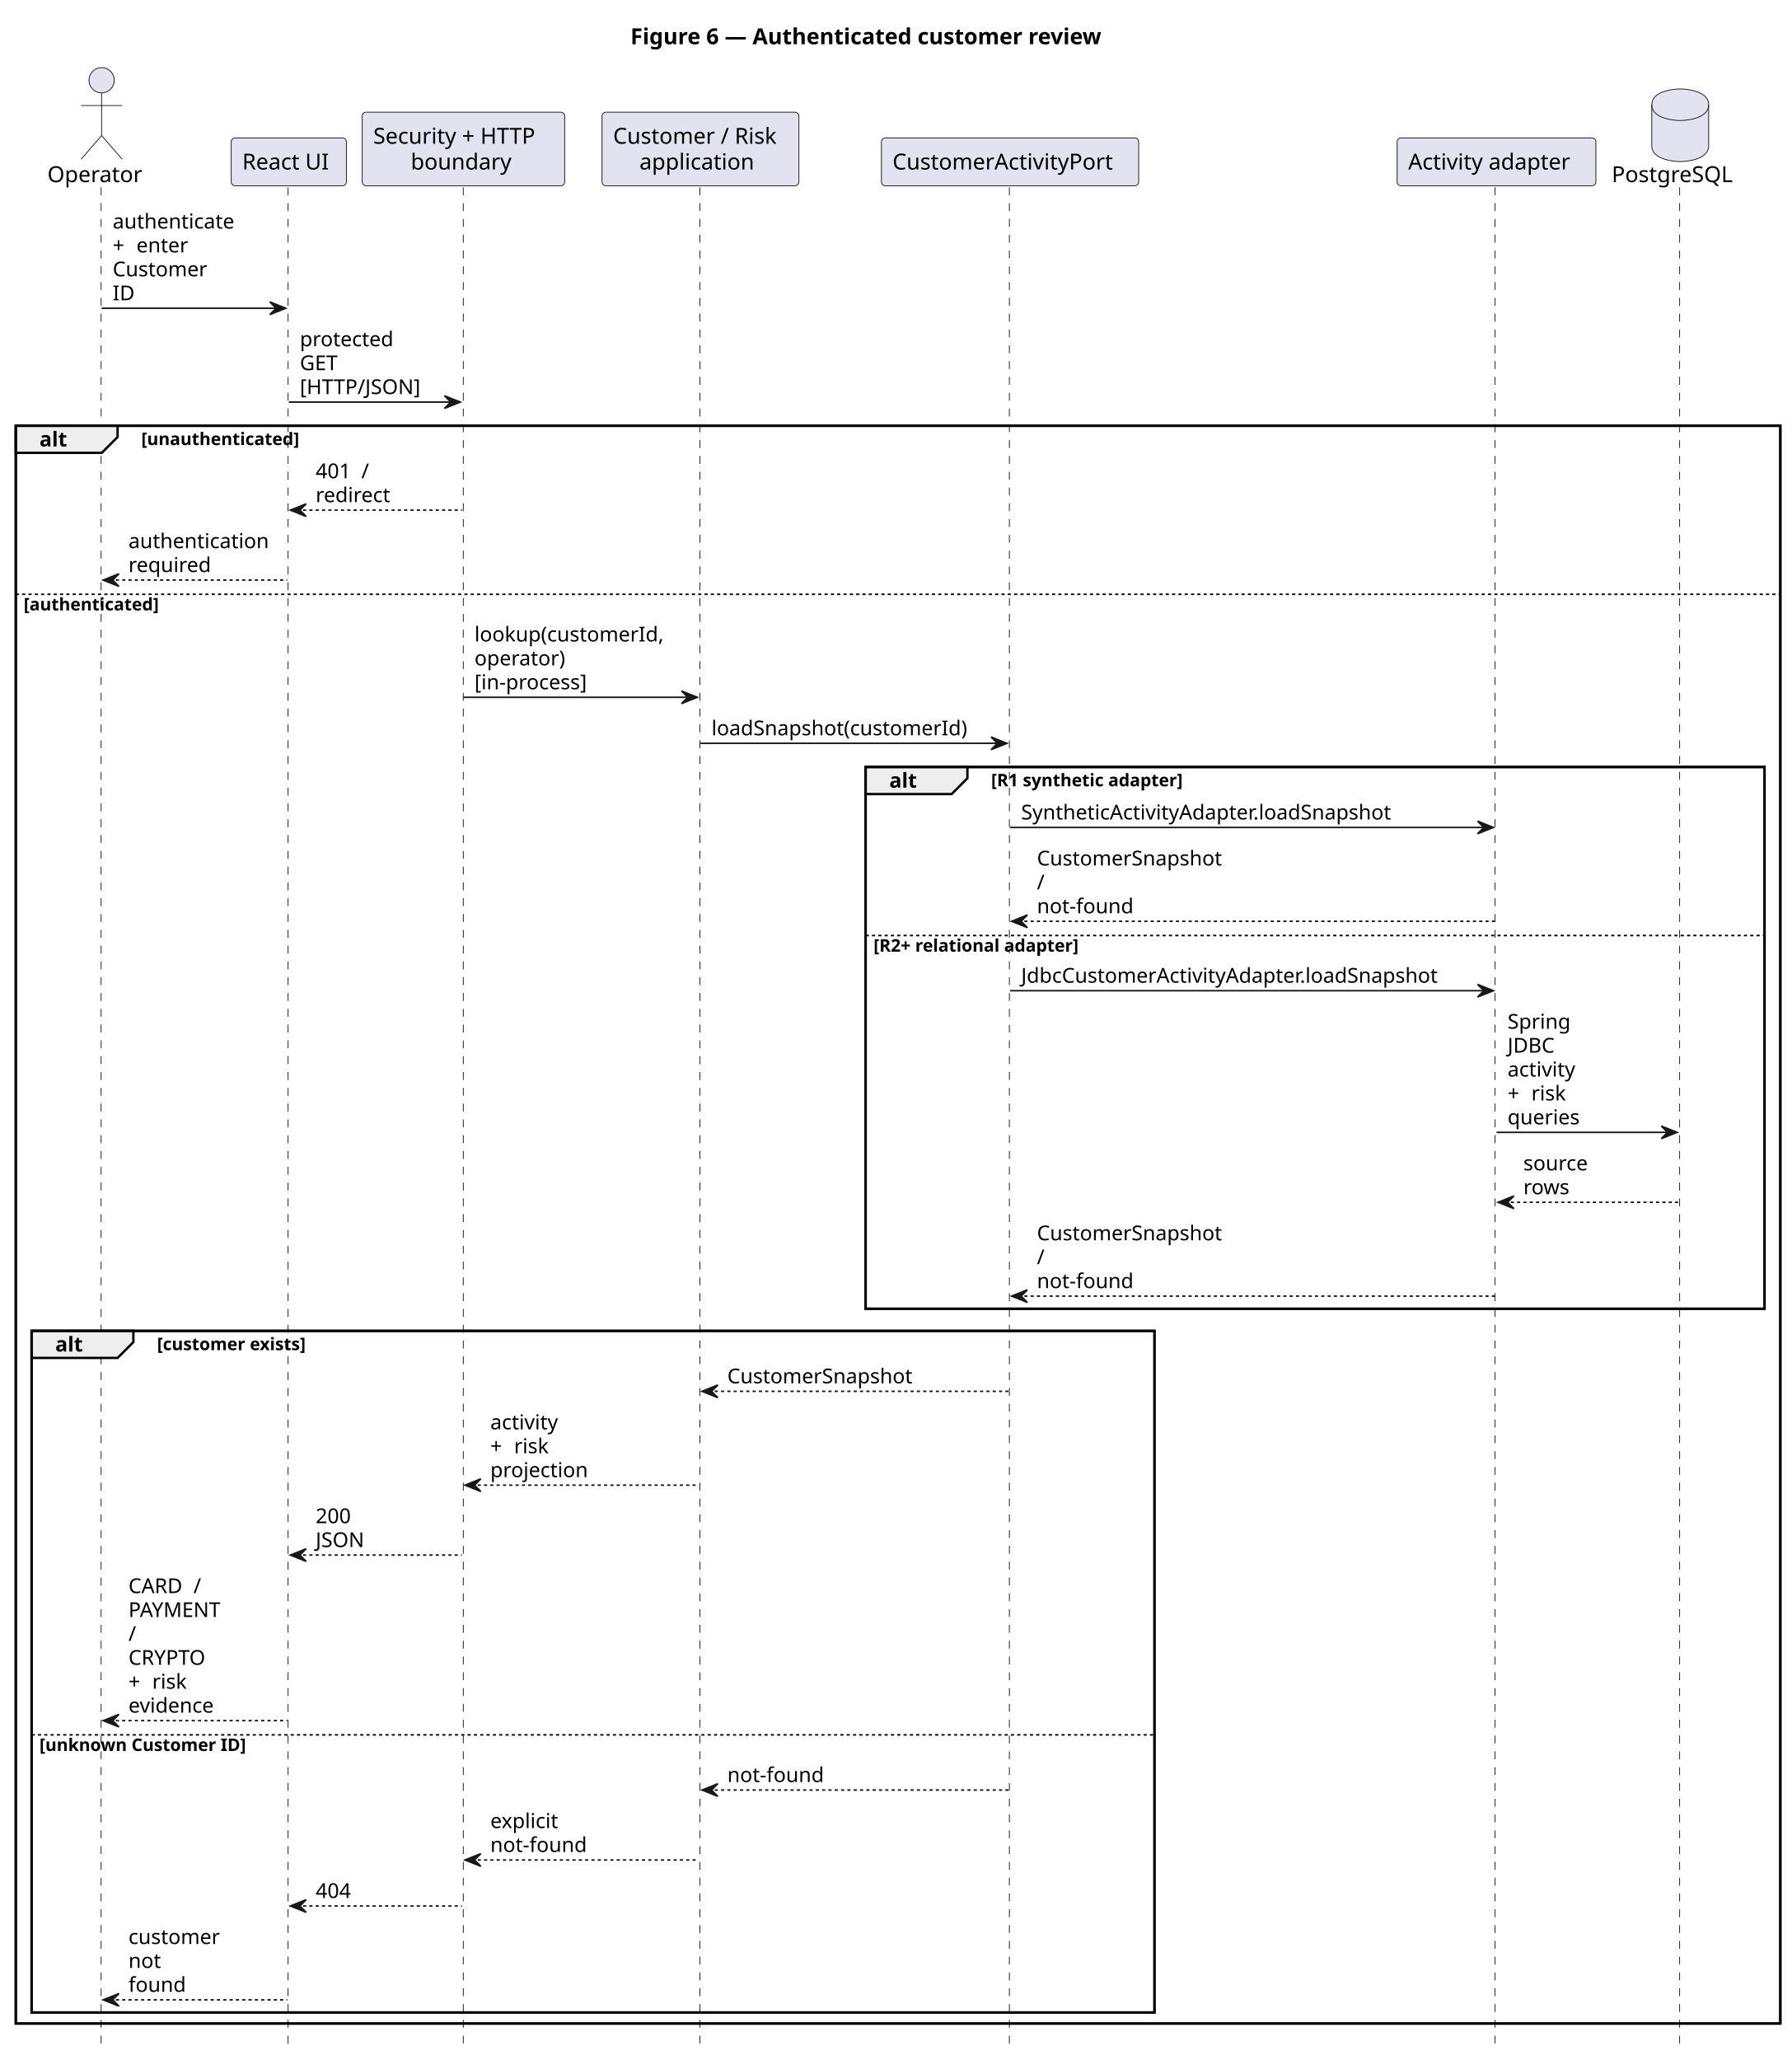
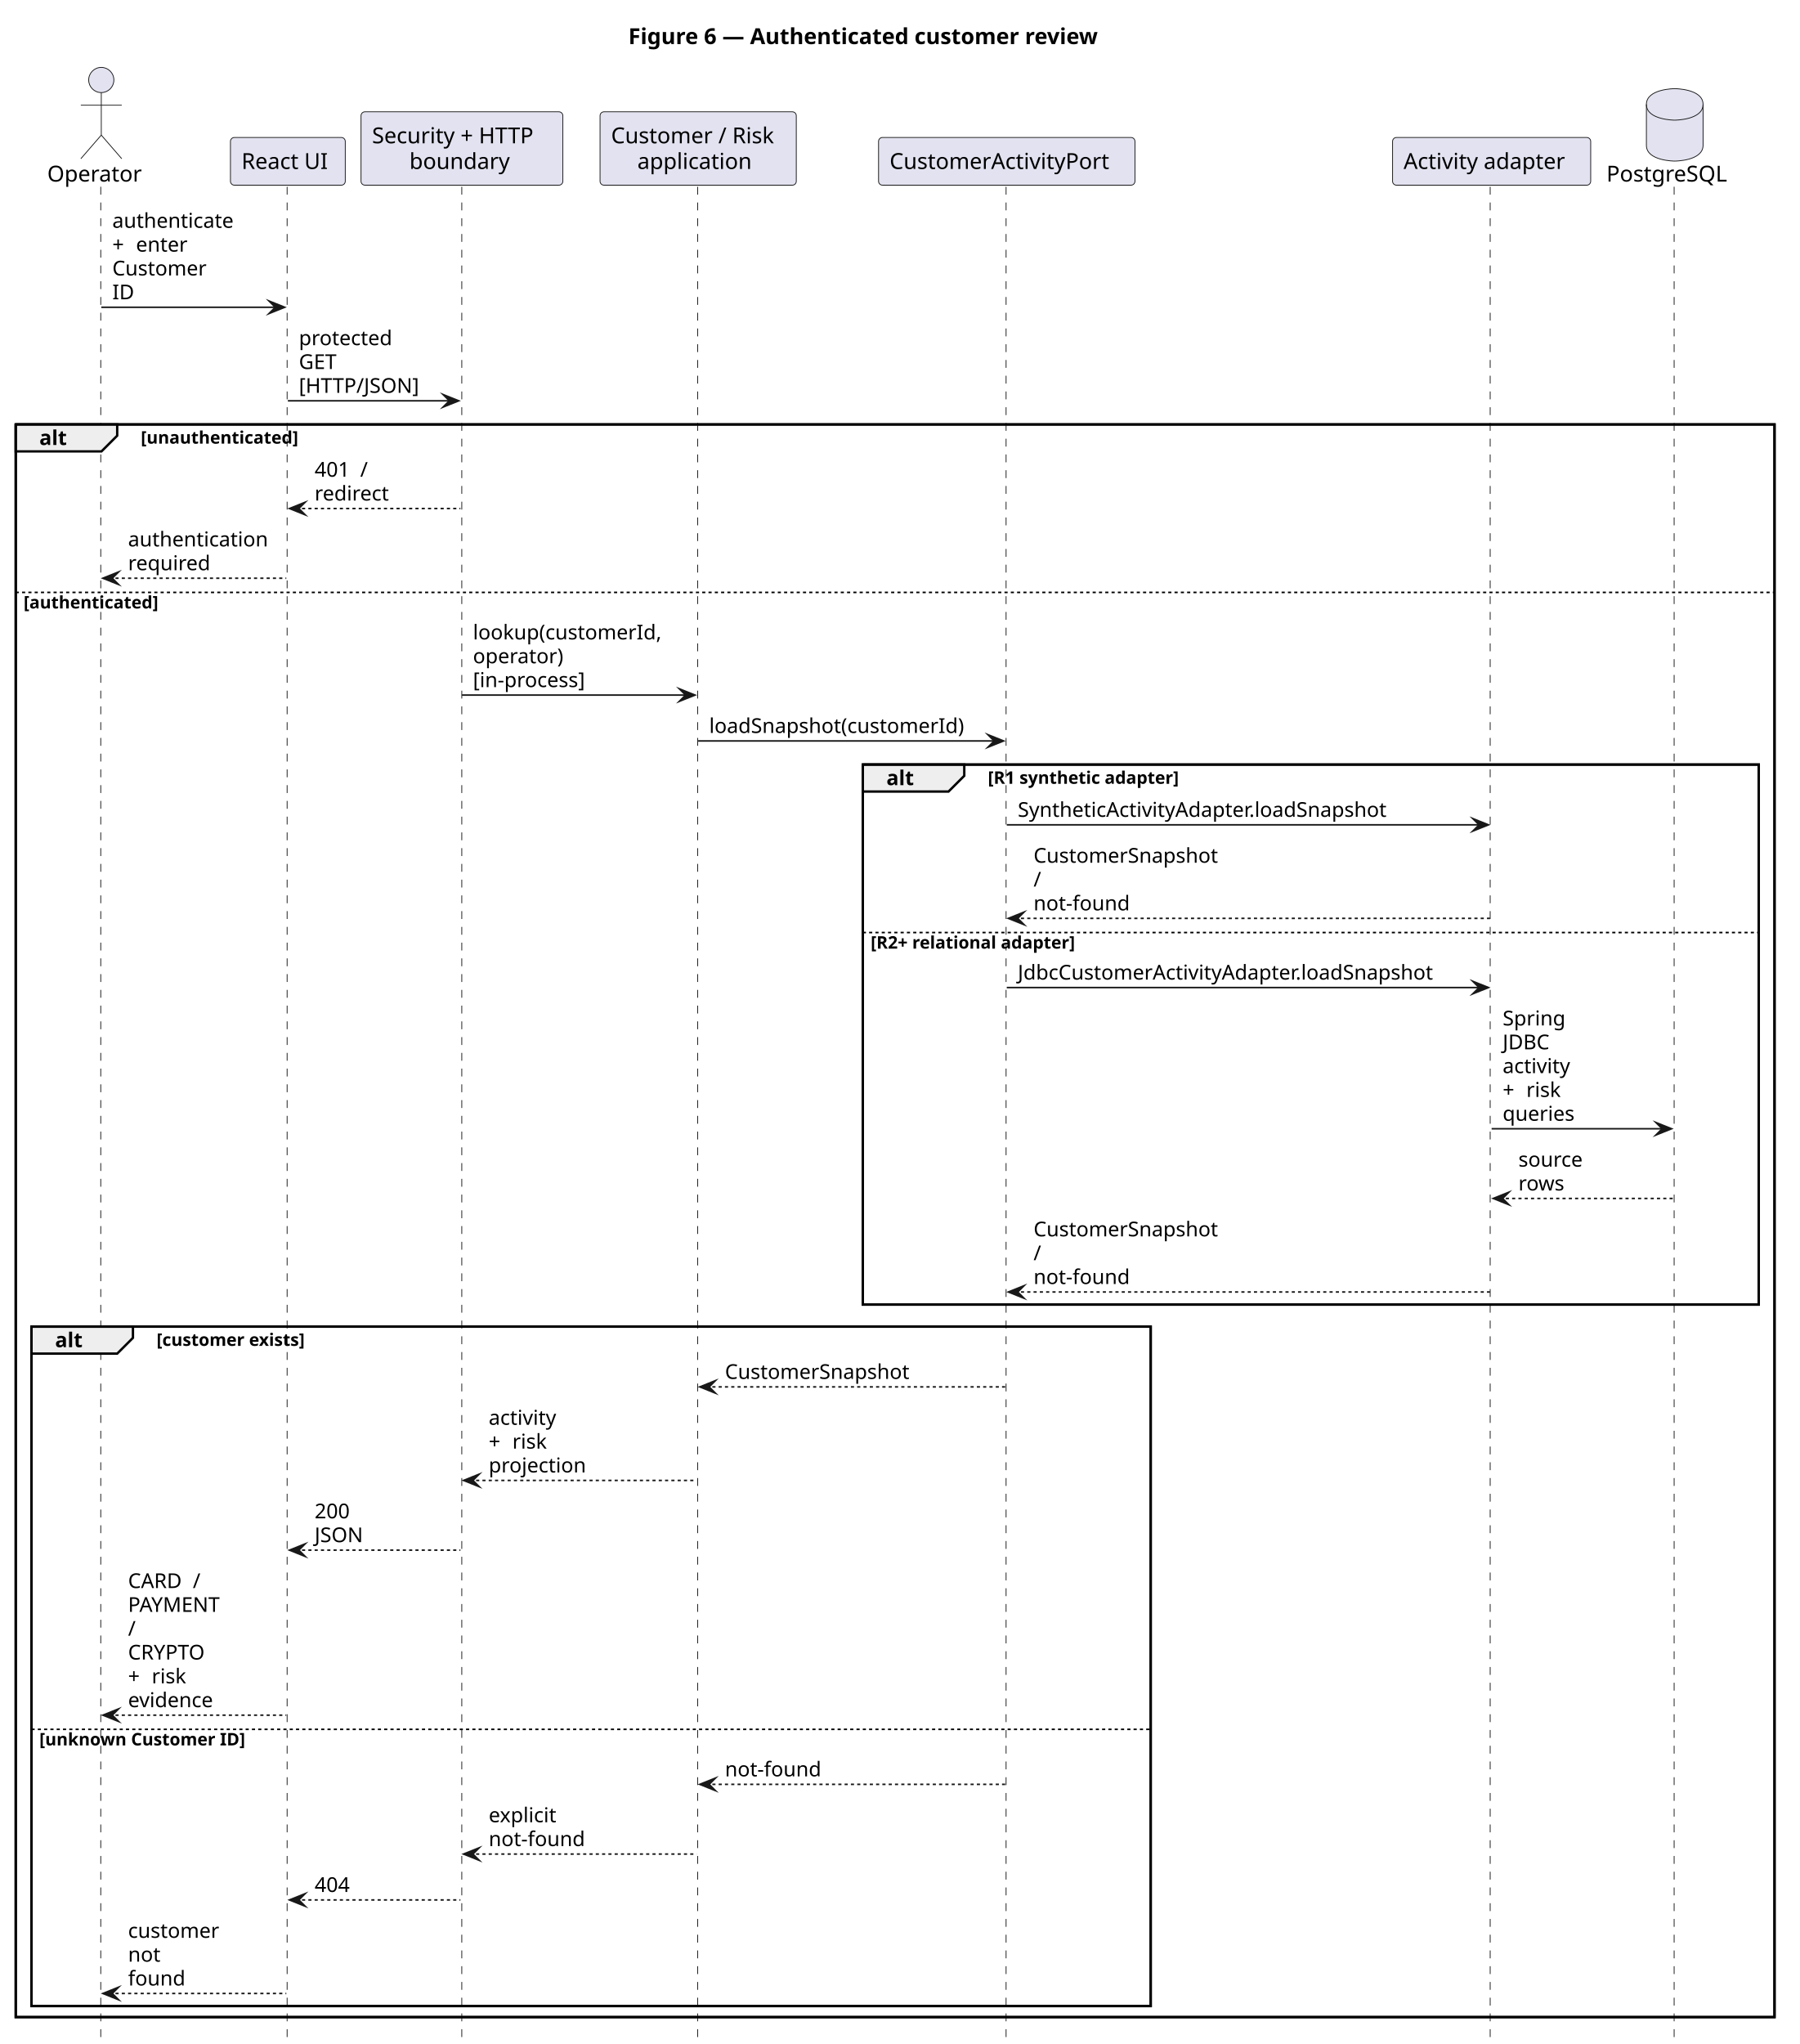
- <svg xmlns="http://www.w3.org/2000/svg" contentStyleType="text/css" data-diagram-type="SEQUENCE" height="1304px" preserveAspectRatio="none" style="width:1134px;height:1304px;background:#FFFFFF;" version="1.1" viewBox="0 0 1134 1304" width="1134px" zoomAndPan="magnify">
+ <svg xmlns="http://www.w3.org/2000/svg" contentStyleType="text/css" data-diagram-type="SEQUENCE" height="1298px" preserveAspectRatio="none" style="width:1143px;height:1298px;background:#FFFFFF;" version="1.1" viewBox="0 0 1143 1298" width="1143px" zoomAndPan="magnify">
  <defs />
  <g>
-     <text fill="#000000" font-family="sans-serif" font-size="14" font-weight="bold" lengthAdjust="spacing" textLength="337.88" x="399.106" y="27.995">Figure 6 — Authenticated customer review</text>
+     <g class="title" data-source-line="1">
+       <text fill="#000000" font-family="sans-serif" font-size="14" font-weight="700" lengthAdjust="spacing" textLength="337.88" x="399.106" y="27.995">Figure 6 — Authenticated customer review</text>
+     </g>
    <rect fill="none" height="1011.391" style="stroke:#000000;stroke-width:1.5;" width="1117.091" x="10" y="269.523" />
    <rect fill="none" height="342.93" style="stroke:#000000;stroke-width:1.5;" width="569.073" x="548.018" y="485.523" />
    <rect fill="none" height="431.461" style="stroke:#000000;stroke-width:1.5;" width="710.877" x="20" y="842.453" />
-     <g>
-       <rect fill="#000000" fill-opacity="0" height="1179.32" width="8" x="60.333" y="118.594" />
-       <line style="stroke:#181818;stroke-width:0.5;stroke-dasharray:5,5;" x1="64" x2="64" y1="118.594" y2="1297.914" />
-     </g>
-     <g>
-       <rect fill="#000000" fill-opacity="0" height="1179.32" width="8" x="178.836" y="118.594" />
-       <line style="stroke:#181818;stroke-width:0.5;stroke-dasharray:5,5;" x1="182.37" x2="182.37" y1="118.594" y2="1297.914" />
-     </g>
-     <g>
-       <rect fill="#000000" fill-opacity="0" height="1179.32" width="8" x="289.4" y="118.594" />
-       <line style="stroke:#181818;stroke-width:0.5;stroke-dasharray:5,5;" x1="293.303" x2="293.303" y1="118.594" y2="1297.914" />
-     </g>
-     <g>
-       <rect fill="#000000" fill-opacity="0" height="1179.32" width="8" x="439.445" y="118.594" />
-       <line style="stroke:#181818;stroke-width:0.5;stroke-dasharray:5,5;" x1="443.125" x2="443.125" y1="118.594" y2="1297.914" />
-     </g>
-     <g>
-       <rect fill="#000000" fill-opacity="0" height="1179.32" width="8" x="635.448" y="118.594" />
-       <line style="stroke:#181818;stroke-width:0.5;stroke-dasharray:5,5;" x1="639.018" x2="639.018" y1="118.594" y2="1297.914" />
-     </g>
-     <g>
-       <rect fill="#000000" fill-opacity="0" height="1179.32" width="8" x="943.417" y="118.594" />
-       <line style="stroke:#181818;stroke-width:0.5;stroke-dasharray:5,5;" x1="946.495" x2="946.495" y1="118.594" y2="1297.914" />
-     </g>
-     <g>
-       <rect fill="#000000" fill-opacity="0" height="1179.32" width="8" x="1059.714" y="118.594" />
-       <line style="stroke:#181818;stroke-width:0.5;stroke-dasharray:5,5;" x1="1063.338" x2="1063.338" y1="118.594" y2="1297.914" />
-     </g>
-     <g class="participant participant-head" data-participant="Operator">
+     <g class="participant-lifeline" data-entity-uid="part1" data-qualified-name="Operator" data-source-line="5" id="part1-lifeline">
+       <g>
+         <rect fill="#000000" fill-opacity="0" height="1179.32" width="8" x="60.333" y="118.594" />
+         <line style="stroke:#181818;stroke-width:0.5;stroke-dasharray:5,5;" x1="64" x2="64" y1="118.594" y2="1297.914" />
+       </g>
+     </g>
+     <g class="participant-lifeline" data-entity-uid="part2" data-qualified-name="UI" data-source-line="6" id="part2-lifeline">
+       <g>
+         <rect fill="#000000" fill-opacity="0" height="1179.32" width="8" x="178.836" y="118.594" />
+         <line style="stroke:#181818;stroke-width:0.5;stroke-dasharray:5,5;" x1="182.37" x2="182.37" y1="118.594" y2="1297.914" />
+       </g>
+     </g>
+     <g class="participant-lifeline" data-entity-uid="part3" data-qualified-name="Boundary" data-source-line="7" id="part3-lifeline">
+       <g>
+         <rect fill="#000000" fill-opacity="0" height="1179.32" width="8" x="289.4" y="118.594" />
+         <line style="stroke:#181818;stroke-width:0.5;stroke-dasharray:5,5;" x1="293.303" x2="293.303" y1="118.594" y2="1297.914" />
+       </g>
+     </g>
+     <g class="participant-lifeline" data-entity-uid="part4" data-qualified-name="App" data-source-line="8" id="part4-lifeline">
+       <g>
+         <rect fill="#000000" fill-opacity="0" height="1179.32" width="8" x="439.445" y="118.594" />
+         <line style="stroke:#181818;stroke-width:0.5;stroke-dasharray:5,5;" x1="443.125" x2="443.125" y1="118.594" y2="1297.914" />
+       </g>
+     </g>
+     <g class="participant-lifeline" data-entity-uid="part5" data-qualified-name="Port" data-source-line="9" id="part5-lifeline">
+       <g>
+         <rect fill="#000000" fill-opacity="0" height="1179.32" width="8" x="635.448" y="118.594" />
+         <line style="stroke:#181818;stroke-width:0.5;stroke-dasharray:5,5;" x1="639.018" x2="639.018" y1="118.594" y2="1297.914" />
+       </g>
+     </g>
+     <g class="participant-lifeline" data-entity-uid="part6" data-qualified-name="Adapter" data-source-line="10" id="part6-lifeline">
+       <g>
+         <rect fill="#000000" fill-opacity="0" height="1179.32" width="8" x="943.417" y="118.594" />
+         <line style="stroke:#181818;stroke-width:0.5;stroke-dasharray:5,5;" x1="946.495" x2="946.495" y1="118.594" y2="1297.914" />
+       </g>
+     </g>
+     <g class="participant-lifeline" data-entity-uid="part7" data-qualified-name="DB" data-source-line="11" id="part7-lifeline">
+       <g>
+         <rect fill="#000000" fill-opacity="0" height="1179.32" width="8" x="1059.714" y="118.594" />
+         <line style="stroke:#181818;stroke-width:0.5;stroke-dasharray:5,5;" x1="1063.338" x2="1063.338" y1="118.594" y2="1297.914" />
+       </g>
+     </g>
+     <g class="participant participant-head" data-entity-uid="part1" data-qualified-name="Operator" data-source-line="5" id="part1-head">
      <text fill="#000000" font-family="sans-serif" font-size="14" lengthAdjust="spacing" textLength="62.665" x="30" y="115.292">Operator</text>
      <ellipse cx="64.332" cy="50.797" fill="#E2E2F0" rx="8" ry="8" style="stroke:#181818;stroke-width:0.5;" />
      <path d="M64.332,58.797 L64.332,85.797 M51.333,66.797 L77.332,66.797 M64.332,85.797 L51.333,100.797 M64.332,85.797 L77.332,100.797" fill="none" style="stroke:#181818;stroke-width:0.5;" />
    </g>
-     <g class="participant participant-head" data-participant="UI">
+     <g class="participant participant-head" data-entity-uid="part2" data-qualified-name="UI" data-source-line="6" id="part2-head">
      <rect fill="#E2E2F0" height="30.297" rx="2.5" ry="2.5" style="stroke:#181818;stroke-width:0.5;" width="72.933" x="146.37" y="87.297" />
      <text fill="#000000" font-family="sans-serif" font-size="14" lengthAdjust="spacing" textLength="58.933" x="153.37" y="107.292">React UI</text>
    </g>
-     <g class="participant participant-head" data-participant="Boundary">
+     <g class="participant participant-head" data-entity-uid="part3" data-qualified-name="Boundary" data-source-line="7" id="part3-head">
      <rect fill="#E2E2F0" height="46.594" rx="2.5" ry="2.5" style="stroke:#181818;stroke-width:0.5;" width="128.194" x="229.303" y="71" />
      <text fill="#000000" font-family="sans-serif" font-size="14" lengthAdjust="spacing" textLength="114.194" x="236.303" y="90.995">Security + HTTP</text>
      <text fill="#000000" font-family="sans-serif" font-size="14" lengthAdjust="spacing" textLength="66.705" x="260.047" y="107.292">boundary</text>
    </g>
-     <g class="participant participant-head" data-participant="App">
+     <g class="participant participant-head" data-entity-uid="part4" data-qualified-name="App" data-source-line="8" id="part4-head">
      <rect fill="#E2E2F0" height="46.594" rx="2.5" ry="2.5" style="stroke:#181818;stroke-width:0.5;" width="124.64" x="381.125" y="71" />
      <text fill="#000000" font-family="sans-serif" font-size="14" lengthAdjust="spacing" textLength="110.64" x="388.125" y="90.995">Customer / Risk</text>
      <text fill="#000000" font-family="sans-serif" font-size="14" lengthAdjust="spacing" textLength="77.226" x="404.832" y="107.292">application</text>
    </g>
-     <g class="participant participant-head" data-participant="Port">
+     <g class="participant participant-head" data-entity-uid="part5" data-qualified-name="Port" data-source-line="9" id="part5-head">
      <rect fill="#E2E2F0" height="30.297" rx="2.5" ry="2.5" style="stroke:#181818;stroke-width:0.5;" width="162.859" x="558.018" y="87.297" />
      <text fill="#000000" font-family="sans-serif" font-size="14" lengthAdjust="spacing" textLength="148.859" x="565.018" y="107.292">CustomerActivityPort</text>
    </g>
-     <g class="participant participant-head" data-participant="Adapter">
+     <g class="participant participant-head" data-entity-uid="part6" data-qualified-name="Adapter" data-source-line="10" id="part6-head">
      <rect fill="#E2E2F0" height="30.297" rx="2.5" ry="2.5" style="stroke:#181818;stroke-width:0.5;" width="125.843" x="884.495" y="87.297" />
      <text fill="#000000" font-family="sans-serif" font-size="14" lengthAdjust="spacing" textLength="111.843" x="891.495" y="107.292">Activity adapter</text>
    </g>
-     <g class="participant participant-head" data-participant="DB">
+     <g class="participant participant-head" data-entity-uid="part7" data-qualified-name="DB" data-source-line="11" id="part7-head">
      <text fill="#000000" font-family="sans-serif" font-size="14" lengthAdjust="spacing" textLength="80.753" x="1020.338" y="115.292">PostgreSQL</text>
      <path d="M1045.714,66.297 C1045.714,56.297 1063.714,56.297 1063.714,56.297 C1063.714,56.297 1081.714,56.297 1081.714,66.297 L1081.714,92.297 C1081.714,102.297 1063.714,102.297 1063.714,102.297 C1063.714,102.297 1045.714,102.297 1045.714,92.297 L1045.714,66.297" fill="#E2E2F0" style="stroke:#181818;stroke-width:0.5;" />
      <path d="M1045.714,66.297 C1045.714,76.297 1063.714,76.297 1063.714,76.297 C1063.714,76.297 1081.714,76.297 1081.714,66.297" fill="none" style="stroke:#181818;stroke-width:0.5;" />
    </g>
-     <g class="message" data-participant-1="Operator" data-participant-2="UI">
-       <polygon fill="#181818" points="170.836,191.125,180.836,195.125,170.836,199.125,174.836,195.125" style="stroke:#181818;stroke-width:1;" />
+     <g class="message" data-entity-1="part1" data-entity-2="part2" data-source-line="13" id="msg1">
+       <polygon fill="#181818" points="170.836,191.125,180.836,195.125,170.836,199.125,174.836,195.125" style="stroke:#181818;stroke-width:1;stroke-linejoin:miter;stroke-miterlimit:10;" />
      <line style="stroke:#181818;stroke-width:1;" x1="64.332" x2="176.836" y1="195.125" y2="195.125" />
      <text fill="#000000" font-family="sans-serif" font-size="13" lengthAdjust="spacing" textLength="82.697" x="71.332" y="144.661">authenticate</text>
      <text fill="#000000" font-family="sans-serif" font-size="13" lengthAdjust="spacing" textLength="10.893" x="71.332" y="159.793">+</text>
      <text fill="#000000" font-family="sans-serif" font-size="13" lengthAdjust="spacing" textLength="4.132" x="82.225" y="159.793"> </text>
      <text fill="#000000" font-family="sans-serif" font-size="13" lengthAdjust="spacing" textLength="34.677" x="86.357" y="159.793">enter</text>
      <text fill="#000000" font-family="sans-serif" font-size="13" lengthAdjust="spacing" textLength="63.147" x="71.332" y="174.926">Customer</text>
      <text fill="#000000" font-family="sans-serif" font-size="13" lengthAdjust="spacing" textLength="13.844" x="71.332" y="190.059">ID</text>
    </g>
-     <g class="message" data-participant-1="UI" data-participant-2="Boundary">
-       <polygon fill="#181818" points="281.4,250.523,291.4,254.523,281.4,258.523,285.4,254.523" style="stroke:#181818;stroke-width:1;" />
+     <g class="message" data-entity-1="part2" data-entity-2="part3" data-source-line="14" id="msg2">
+       <polygon fill="#181818" points="281.4,250.523,291.4,254.523,281.4,258.523,285.4,254.523" style="stroke:#181818;stroke-width:1;stroke-linejoin:miter;stroke-miterlimit:10;" />
      <line style="stroke:#181818;stroke-width:1;" x1="182.836" x2="287.4" y1="254.523" y2="254.523" />
      <text fill="#000000" font-family="sans-serif" font-size="13" lengthAdjust="spacing" textLength="63.14" x="189.836" y="219.192">protected</text>
      <text fill="#000000" font-family="sans-serif" font-size="13" lengthAdjust="spacing" textLength="26.229" x="189.836" y="234.325">GET</text>
      <text fill="#000000" font-family="sans-serif" font-size="13" lengthAdjust="spacing" textLength="80.063" x="189.836" y="249.458">[HTTP/JSON]</text>
    </g>
    <path d="M10,269.523 L74.443,269.523 L74.443,276.656 L64.443,286.656 L10,286.656 L10,269.523" fill="#EEEEEE" style="stroke:#000000;stroke-width:1.5;" />
    <rect fill="none" height="1011.391" style="stroke:#000000;stroke-width:1.5;" width="1117.091" x="10" y="269.523" />
-     <text fill="#000000" font-family="sans-serif" font-size="13" font-weight="bold" lengthAdjust="spacing" textLength="19.443" x="25" y="282.59">alt</text>
-     <text fill="#000000" font-family="sans-serif" font-size="11" font-weight="bold" lengthAdjust="spacing" textLength="112.916" x="89.443" y="281.734">[unauthenticated]</text>
-     <g class="message" data-participant-1="Boundary" data-participant-2="UI">
-       <polygon fill="#181818" points="193.836,318.922,183.836,322.922,193.836,326.922,189.836,322.922" style="stroke:#181818;stroke-width:1;" />
+     <text fill="#000000" font-family="sans-serif" font-size="13" font-weight="700" lengthAdjust="spacing" textLength="19.443" x="25" y="282.59">alt</text>
+     <text fill="#000000" font-family="sans-serif" font-size="11" font-weight="700" lengthAdjust="spacing" textLength="112.916" x="89.443" y="281.734">[unauthenticated]</text>
+     <g class="message" data-entity-1="part3" data-entity-2="part2" data-source-line="16" id="msg3">
+       <polygon fill="#181818" points="193.836,318.922,183.836,322.922,193.836,326.922,189.836,322.922" style="stroke:#181818;stroke-width:1;stroke-linejoin:miter;stroke-miterlimit:10;" />
      <line style="stroke:#181818;stroke-width:1;stroke-dasharray:2,2;" x1="187.836" x2="292.4" y1="322.922" y2="322.922" />
      <text fill="#000000" font-family="sans-serif" font-size="13" lengthAdjust="spacing" textLength="24.813" x="199.836" y="302.723">401</text>
      <text fill="#000000" font-family="sans-serif" font-size="13" lengthAdjust="spacing" textLength="4.132" x="224.649" y="302.723"> </text>
      <text fill="#000000" font-family="sans-serif" font-size="13" lengthAdjust="spacing" textLength="4.38" x="228.782" y="302.723">/</text>
      <text fill="#000000" font-family="sans-serif" font-size="13" lengthAdjust="spacing" textLength="50.794" x="199.836" y="317.856">redirect</text>
    </g>
-     <g class="message" data-participant-1="UI" data-participant-2="Operator">
-       <polygon fill="#181818" points="75.332,363.188,65.332,367.188,75.332,371.188,71.332,367.188" style="stroke:#181818;stroke-width:1;" />
+     <g class="message" data-entity-1="part2" data-entity-2="part1" data-source-line="17" id="msg4">
+       <polygon fill="#181818" points="75.332,363.188,65.332,367.188,75.332,371.188,71.332,367.188" style="stroke:#181818;stroke-width:1;stroke-linejoin:miter;stroke-miterlimit:10;" />
      <line style="stroke:#181818;stroke-width:1;stroke-dasharray:2,2;" x1="69.332" x2="181.836" y1="367.188" y2="367.188" />
      <text fill="#000000" font-family="sans-serif" font-size="13" lengthAdjust="spacing" textLength="94.504" x="81.332" y="346.989">authentication</text>
      <text fill="#000000" font-family="sans-serif" font-size="13" lengthAdjust="spacing" textLength="55.041" x="81.332" y="362.122">required</text>
    </g>
    <line style="stroke:#000000;stroke-width:1;stroke-dasharray:2,2;" x1="10" x2="1127.091" y1="376.188" y2="376.188" />
-     <text fill="#000000" font-family="sans-serif" font-size="11" font-weight="bold" lengthAdjust="spacing" textLength="97.254" x="15" y="386.398">[authenticated]</text>
-     <g class="message" data-participant-1="Boundary" data-participant-2="App">
-       <polygon fill="#181818" points="431.445,437.391,441.445,441.391,431.445,445.391,435.445,441.391" style="stroke:#181818;stroke-width:1;" />
+     <text fill="#000000" font-family="sans-serif" font-size="11" font-weight="700" lengthAdjust="spacing" textLength="97.254" x="15" y="386.398">[authenticated]</text>
+     <g class="message" data-entity-1="part3" data-entity-2="part4" data-source-line="19" id="msg5">
+       <polygon fill="#181818" points="431.445,437.391,441.445,441.391,431.445,445.391,435.445,441.391" style="stroke:#181818;stroke-width:1;stroke-linejoin:miter;stroke-miterlimit:10;" />
      <line style="stroke:#181818;stroke-width:1;" x1="293.4" x2="437.445" y1="441.391" y2="441.391" />
      <text fill="#000000" font-family="sans-serif" font-size="13" lengthAdjust="spacing" textLength="126.045" x="300.4" y="406.059">lookup(customerId,</text>
      <text fill="#000000" font-family="sans-serif" font-size="13" lengthAdjust="spacing" textLength="60.982" x="300.4" y="421.192">operator)</text>
      <text fill="#000000" font-family="sans-serif" font-size="13" lengthAdjust="spacing" textLength="76.927" x="300.4" y="436.325">[in-process]</text>
    </g>
-     <g class="message" data-participant-1="App" data-participant-2="Port">
-       <polygon fill="#181818" points="627.448,466.523,637.448,470.523,627.448,474.523,631.448,470.523" style="stroke:#181818;stroke-width:1;" />
+     <g class="message" data-entity-1="part4" data-entity-2="part5" data-source-line="20" id="msg6">
+       <polygon fill="#181818" points="627.448,466.523,637.448,470.523,627.448,474.523,631.448,470.523" style="stroke:#181818;stroke-width:1;stroke-linejoin:miter;stroke-miterlimit:10;" />
      <line style="stroke:#181818;stroke-width:1;" x1="443.445" x2="633.448" y1="470.523" y2="470.523" />
      <text fill="#000000" font-family="sans-serif" font-size="13" lengthAdjust="spacing" textLength="172.002" x="450.445" y="465.457">loadSnapshot(customerId)</text>
    </g>
    <path d="M548.018,485.523 L612.461,485.523 L612.461,492.656 L602.461,502.656 L548.018,502.656 L548.018,485.523" fill="#EEEEEE" style="stroke:#000000;stroke-width:1.5;" />
    <rect fill="none" height="342.93" style="stroke:#000000;stroke-width:1.5;" width="569.073" x="548.018" y="485.523" />
-     <text fill="#000000" font-family="sans-serif" font-size="13" font-weight="bold" lengthAdjust="spacing" textLength="19.443" x="563.018" y="498.59">alt</text>
-     <text fill="#000000" font-family="sans-serif" font-size="11" font-weight="bold" lengthAdjust="spacing" textLength="140.223" x="627.461" y="497.734">[R1 synthetic adapter]</text>
-     <g class="message" data-participant-1="Port" data-participant-2="Adapter">
-       <polygon fill="#181818" points="935.417,519.789,945.417,523.789,935.417,527.789,939.417,523.789" style="stroke:#181818;stroke-width:1;" />
+     <text fill="#000000" font-family="sans-serif" font-size="13" font-weight="700" lengthAdjust="spacing" textLength="19.443" x="563.018" y="498.59">alt</text>
+     <text fill="#000000" font-family="sans-serif" font-size="11" font-weight="700" lengthAdjust="spacing" textLength="140.223" x="627.461" y="497.734">[R1 synthetic adapter]</text>
+     <g class="message" data-entity-1="part5" data-entity-2="part6" data-source-line="22" id="msg7">
+       <polygon fill="#181818" points="935.417,519.789,945.417,523.789,935.417,527.789,939.417,523.789" style="stroke:#181818;stroke-width:1;stroke-linejoin:miter;stroke-miterlimit:10;" />
      <line style="stroke:#181818;stroke-width:1;" x1="639.448" x2="941.417" y1="523.789" y2="523.789" />
      <text fill="#000000" font-family="sans-serif" font-size="13" lengthAdjust="spacing" textLength="254.712" x="646.448" y="518.723">SyntheticActivityAdapter.loadSnapshot</text>
    </g>
-     <g class="message" data-participant-1="Adapter" data-participant-2="Port">
-       <polygon fill="#181818" points="650.448,579.188,640.448,583.188,650.448,587.188,646.448,583.188" style="stroke:#181818;stroke-width:1;" />
+     <g class="message" data-entity-1="part6" data-entity-2="part5" data-source-line="23" id="msg8">
+       <polygon fill="#181818" points="650.448,579.188,640.448,583.188,650.448,587.188,646.448,583.188" style="stroke:#181818;stroke-width:1;stroke-linejoin:miter;stroke-miterlimit:10;" />
      <line style="stroke:#181818;stroke-width:1;stroke-dasharray:2,2;" x1="644.448" x2="946.417" y1="583.188" y2="583.188" />
      <text fill="#000000" font-family="sans-serif" font-size="13" lengthAdjust="spacing" textLength="123.919" x="656.448" y="547.856">CustomerSnapshot</text>
      <text fill="#000000" font-family="sans-serif" font-size="13" lengthAdjust="spacing" textLength="4.38" x="656.448" y="562.989">/</text>
      <text fill="#000000" font-family="sans-serif" font-size="13" lengthAdjust="spacing" textLength="63.242" x="656.448" y="578.122">not-found</text>
    </g>
    <line style="stroke:#000000;stroke-width:1;stroke-dasharray:2,2;" x1="548.018" x2="1117.091" y1="592.188" y2="592.188" />
-     <text fill="#000000" font-family="sans-serif" font-size="11" font-weight="bold" lengthAdjust="spacing" textLength="151.481" x="553.018" y="602.398">[R2+ relational adapter]</text>
-     <g class="message" data-participant-1="Port" data-participant-2="Adapter">
-       <polygon fill="#181818" points="935.417,623.125,945.417,627.125,935.417,631.125,939.417,627.125" style="stroke:#181818;stroke-width:1;" />
+     <text fill="#000000" font-family="sans-serif" font-size="11" font-weight="700" lengthAdjust="spacing" textLength="151.481" x="553.018" y="602.398">[R2+ relational adapter]</text>
+     <g class="message" data-entity-1="part5" data-entity-2="part6" data-source-line="25" id="msg9">
+       <polygon fill="#181818" points="935.417,623.125,945.417,627.125,935.417,631.125,939.417,627.125" style="stroke:#181818;stroke-width:1;stroke-linejoin:miter;stroke-miterlimit:10;" />
      <line style="stroke:#181818;stroke-width:1;" x1="639.448" x2="941.417" y1="627.125" y2="627.125" />
      <text fill="#000000" font-family="sans-serif" font-size="13" lengthAdjust="spacing" textLength="283.969" x="646.448" y="622.059">JdbcCustomerActivityAdapter.loadSnapshot</text>
    </g>
-     <g class="message" data-participant-1="Adapter" data-participant-2="DB">
-       <polygon fill="#181818" points="1051.714,712.789,1061.714,716.789,1051.714,720.789,1055.714,716.789" style="stroke:#181818;stroke-width:1;" />
+     <g class="message" data-entity-1="part6" data-entity-2="part7" data-source-line="26" id="msg10">
+       <polygon fill="#181818" points="1051.714,712.789,1061.714,716.789,1051.714,720.789,1055.714,716.789" style="stroke:#181818;stroke-width:1;stroke-linejoin:miter;stroke-miterlimit:10;" />
      <line style="stroke:#181818;stroke-width:1;" x1="947.417" x2="1057.714" y1="716.789" y2="716.789" />
      <text fill="#000000" font-family="sans-serif" font-size="13" lengthAdjust="spacing" textLength="41.952" x="954.417" y="651.192">Spring</text>
      <text fill="#000000" font-family="sans-serif" font-size="13" lengthAdjust="spacing" textLength="31.84" x="954.417" y="666.325">JDBC</text>
      <text fill="#000000" font-family="sans-serif" font-size="13" lengthAdjust="spacing" textLength="47.919" x="954.417" y="681.457">activity</text>
      <text fill="#000000" font-family="sans-serif" font-size="13" lengthAdjust="spacing" textLength="10.893" x="954.417" y="696.59">+</text>
      <text fill="#000000" font-family="sans-serif" font-size="13" lengthAdjust="spacing" textLength="4.132" x="965.309" y="696.59"> </text>
      <text fill="#000000" font-family="sans-serif" font-size="13" lengthAdjust="spacing" textLength="23.258" x="969.441" y="696.59">risk</text>
      <text fill="#000000" font-family="sans-serif" font-size="13" lengthAdjust="spacing" textLength="48.217" x="954.417" y="711.723">queries</text>
    </g>
-     <g class="message" data-participant-1="DB" data-participant-2="Adapter">
-       <polygon fill="#181818" points="958.417,757.055,948.417,761.055,958.417,765.055,954.417,761.055" style="stroke:#181818;stroke-width:1;" />
+     <g class="message" data-entity-1="part7" data-entity-2="part6" data-source-line="27" id="msg11">
+       <polygon fill="#181818" points="958.417,757.055,948.417,761.055,958.417,765.055,954.417,761.055" style="stroke:#181818;stroke-width:1;stroke-linejoin:miter;stroke-miterlimit:10;" />
      <line style="stroke:#181818;stroke-width:1;stroke-dasharray:2,2;" x1="952.417" x2="1062.714" y1="761.055" y2="761.055" />
      <text fill="#000000" font-family="sans-serif" font-size="13" lengthAdjust="spacing" textLength="43.456" x="964.417" y="740.856">source</text>
      <text fill="#000000" font-family="sans-serif" font-size="13" lengthAdjust="spacing" textLength="30.704" x="964.417" y="755.989">rows</text>
    </g>
-     <g class="message" data-participant-1="Adapter" data-participant-2="Port">
-       <polygon fill="#181818" points="650.448,816.453,640.448,820.453,650.448,824.453,646.448,820.453" style="stroke:#181818;stroke-width:1;" />
+     <g class="message" data-entity-1="part6" data-entity-2="part5" data-source-line="28" id="msg12">
+       <polygon fill="#181818" points="650.448,816.453,640.448,820.453,650.448,824.453,646.448,820.453" style="stroke:#181818;stroke-width:1;stroke-linejoin:miter;stroke-miterlimit:10;" />
      <line style="stroke:#181818;stroke-width:1;stroke-dasharray:2,2;" x1="644.448" x2="946.417" y1="820.453" y2="820.453" />
      <text fill="#000000" font-family="sans-serif" font-size="13" lengthAdjust="spacing" textLength="123.919" x="656.448" y="785.122">CustomerSnapshot</text>
      <text fill="#000000" font-family="sans-serif" font-size="13" lengthAdjust="spacing" textLength="4.38" x="656.448" y="800.254">/</text>
      <text fill="#000000" font-family="sans-serif" font-size="13" lengthAdjust="spacing" textLength="63.242" x="656.448" y="815.387">not-found</text>
    </g>
    <path d="M20,842.453 L84.443,842.453 L84.443,849.586 L74.443,859.586 L20,859.586 L20,842.453" fill="#EEEEEE" style="stroke:#000000;stroke-width:1.5;" />
    <rect fill="none" height="431.461" style="stroke:#000000;stroke-width:1.5;" width="710.877" x="20" y="842.453" />
-     <text fill="#000000" font-family="sans-serif" font-size="13" font-weight="bold" lengthAdjust="spacing" textLength="19.443" x="35" y="855.52">alt</text>
-     <text fill="#000000" font-family="sans-serif" font-size="11" font-weight="bold" lengthAdjust="spacing" textLength="108.625" x="99.443" y="854.664">[customer exists]</text>
-     <g class="message" data-participant-1="Port" data-participant-2="App">
-       <polygon fill="#181818" points="454.445,876.719,444.445,880.719,454.445,884.719,450.445,880.719" style="stroke:#181818;stroke-width:1;" />
+     <text fill="#000000" font-family="sans-serif" font-size="13" font-weight="700" lengthAdjust="spacing" textLength="19.443" x="35" y="855.52">alt</text>
+     <text fill="#000000" font-family="sans-serif" font-size="11" font-weight="700" lengthAdjust="spacing" textLength="108.625" x="99.443" y="854.664">[customer exists]</text>
+     <g class="message" data-entity-1="part5" data-entity-2="part4" data-source-line="32" id="msg13">
+       <polygon fill="#181818" points="454.445,876.719,444.445,880.719,454.445,884.719,450.445,880.719" style="stroke:#181818;stroke-width:1;stroke-linejoin:miter;stroke-miterlimit:10;" />
      <line style="stroke:#181818;stroke-width:1;stroke-dasharray:2,2;" x1="448.445" x2="638.448" y1="880.719" y2="880.719" />
      <text fill="#000000" font-family="sans-serif" font-size="13" lengthAdjust="spacing" textLength="123.919" x="460.445" y="875.653">CustomerSnapshot</text>
    </g>
-     <g class="message" data-participant-1="App" data-participant-2="Boundary">
-       <polygon fill="#181818" points="304.4,936.117,294.4,940.117,304.4,944.117,300.4,940.117" style="stroke:#181818;stroke-width:1;" />
+     <g class="message" data-entity-1="part4" data-entity-2="part3" data-source-line="33" id="msg14">
+       <polygon fill="#181818" points="304.4,936.117,294.4,940.117,304.4,944.117,300.4,940.117" style="stroke:#181818;stroke-width:1;stroke-linejoin:miter;stroke-miterlimit:10;" />
      <line style="stroke:#181818;stroke-width:1;stroke-dasharray:2,2;" x1="298.4" x2="442.445" y1="940.117" y2="940.117" />
      <text fill="#000000" font-family="sans-serif" font-size="13" lengthAdjust="spacing" textLength="47.919" x="310.4" y="904.786">activity</text>
      <text fill="#000000" font-family="sans-serif" font-size="13" lengthAdjust="spacing" textLength="10.893" x="310.4" y="919.918">+</text>
      <text fill="#000000" font-family="sans-serif" font-size="13" lengthAdjust="spacing" textLength="4.132" x="321.293" y="919.918"> </text>
      <text fill="#000000" font-family="sans-serif" font-size="13" lengthAdjust="spacing" textLength="23.258" x="325.425" y="919.918">risk</text>
      <text fill="#000000" font-family="sans-serif" font-size="13" lengthAdjust="spacing" textLength="65.21" x="310.4" y="935.051">projection</text>
    </g>
-     <g class="message" data-participant-1="Boundary" data-participant-2="UI">
-       <polygon fill="#181818" points="193.836,980.383,183.836,984.383,193.836,988.383,189.836,984.383" style="stroke:#181818;stroke-width:1;" />
+     <g class="message" data-entity-1="part3" data-entity-2="part2" data-source-line="34" id="msg15">
+       <polygon fill="#181818" points="193.836,980.383,183.836,984.383,193.836,988.383,189.836,984.383" style="stroke:#181818;stroke-width:1;stroke-linejoin:miter;stroke-miterlimit:10;" />
      <line style="stroke:#181818;stroke-width:1;stroke-dasharray:2,2;" x1="187.836" x2="292.4" y1="984.383" y2="984.383" />
      <text fill="#000000" font-family="sans-serif" font-size="13" lengthAdjust="spacing" textLength="24.813" x="199.836" y="964.184">200</text>
      <text fill="#000000" font-family="sans-serif" font-size="13" lengthAdjust="spacing" textLength="32.043" x="199.836" y="979.317">JSON</text>
    </g>
-     <g class="message" data-participant-1="UI" data-participant-2="Operator">
-       <polygon fill="#181818" points="75.332,1085.18,65.332,1089.18,75.332,1093.18,71.332,1089.18" style="stroke:#181818;stroke-width:1;" />
+     <g class="message" data-entity-1="part2" data-entity-2="part1" data-source-line="35" id="msg16">
+       <polygon fill="#181818" points="75.332,1085.18,65.332,1089.18,75.332,1093.18,71.332,1089.18" style="stroke:#181818;stroke-width:1;stroke-linejoin:miter;stroke-miterlimit:10;" />
      <line style="stroke:#181818;stroke-width:1;stroke-dasharray:2,2;" x1="69.332" x2="181.836" y1="1089.18" y2="1089.18" />
      <text fill="#000000" font-family="sans-serif" font-size="13" lengthAdjust="spacing" textLength="37.013" x="81.332" y="1008.45">CARD</text>
      <text fill="#000000" font-family="sans-serif" font-size="13" lengthAdjust="spacing" textLength="4.132" x="118.346" y="1008.45"> </text>
      <text fill="#000000" font-family="sans-serif" font-size="13" lengthAdjust="spacing" textLength="4.38" x="122.478" y="1008.45">/</text>
      <text fill="#000000" font-family="sans-serif" font-size="13" lengthAdjust="spacing" textLength="61.769" x="81.332" y="1023.582">PAYMENT</text>
      <text fill="#000000" font-family="sans-serif" font-size="13" lengthAdjust="spacing" textLength="4.38" x="81.332" y="1038.715">/</text>
      <text fill="#000000" font-family="sans-serif" font-size="13" lengthAdjust="spacing" textLength="52.063" x="81.332" y="1053.848">CRYPTO</text>
      <text fill="#000000" font-family="sans-serif" font-size="13" lengthAdjust="spacing" textLength="10.893" x="81.332" y="1068.981">+</text>
      <text fill="#000000" font-family="sans-serif" font-size="13" lengthAdjust="spacing" textLength="4.132" x="92.225" y="1068.981"> </text>
      <text fill="#000000" font-family="sans-serif" font-size="13" lengthAdjust="spacing" textLength="23.258" x="96.357" y="1068.981">risk</text>
      <text fill="#000000" font-family="sans-serif" font-size="13" lengthAdjust="spacing" textLength="58.938" x="81.332" y="1084.114">evidence</text>
    </g>
    <line style="stroke:#000000;stroke-width:1;stroke-dasharray:2,2;" x1="20" x2="730.877" y1="1098.18" y2="1098.18" />
-     <text fill="#000000" font-family="sans-serif" font-size="11" font-weight="bold" lengthAdjust="spacing" textLength="146.91" x="25" y="1108.39">[unknown Customer ID]</text>
-     <g class="message" data-participant-1="Port" data-participant-2="App">
-       <polygon fill="#181818" points="454.445,1129.117,444.445,1133.117,454.445,1137.117,450.445,1133.117" style="stroke:#181818;stroke-width:1;" />
+     <text fill="#000000" font-family="sans-serif" font-size="11" font-weight="700" lengthAdjust="spacing" textLength="146.91" x="25" y="1108.39">[unknown Customer ID]</text>
+     <g class="message" data-entity-1="part5" data-entity-2="part4" data-source-line="37" id="msg17">
+       <polygon fill="#181818" points="454.445,1129.117,444.445,1133.117,454.445,1137.117,450.445,1133.117" style="stroke:#181818;stroke-width:1;stroke-linejoin:miter;stroke-miterlimit:10;" />
      <line style="stroke:#181818;stroke-width:1;stroke-dasharray:2,2;" x1="448.445" x2="638.448" y1="1133.117" y2="1133.117" />
      <text fill="#000000" font-family="sans-serif" font-size="13" lengthAdjust="spacing" textLength="63.242" x="460.445" y="1128.051">not-found</text>
    </g>
-     <g class="message" data-participant-1="App" data-participant-2="Boundary">
-       <polygon fill="#181818" points="304.4,1173.383,294.4,1177.383,304.4,1181.383,300.4,1177.383" style="stroke:#181818;stroke-width:1;" />
+     <g class="message" data-entity-1="part4" data-entity-2="part3" data-source-line="38" id="msg18">
+       <polygon fill="#181818" points="304.4,1173.383,294.4,1177.383,304.4,1181.383,300.4,1177.383" style="stroke:#181818;stroke-width:1;stroke-linejoin:miter;stroke-miterlimit:10;" />
      <line style="stroke:#181818;stroke-width:1;stroke-dasharray:2,2;" x1="298.4" x2="442.445" y1="1177.383" y2="1177.383" />
      <text fill="#000000" font-family="sans-serif" font-size="13" lengthAdjust="spacing" textLength="47.023" x="310.4" y="1157.184">explicit</text>
      <text fill="#000000" font-family="sans-serif" font-size="13" lengthAdjust="spacing" textLength="63.242" x="310.4" y="1172.317">not-found</text>
    </g>
-     <g class="message" data-participant-1="Boundary" data-participant-2="UI">
-       <polygon fill="#181818" points="193.836,1202.516,183.836,1206.516,193.836,1210.516,189.836,1206.516" style="stroke:#181818;stroke-width:1;" />
+     <g class="message" data-entity-1="part3" data-entity-2="part2" data-source-line="39" id="msg19">
+       <polygon fill="#181818" points="193.836,1202.516,183.836,1206.516,193.836,1210.516,189.836,1206.516" style="stroke:#181818;stroke-width:1;stroke-linejoin:miter;stroke-miterlimit:10;" />
      <line style="stroke:#181818;stroke-width:1;stroke-dasharray:2,2;" x1="187.836" x2="292.4" y1="1206.516" y2="1206.516" />
      <text fill="#000000" font-family="sans-serif" font-size="13" lengthAdjust="spacing" textLength="24.813" x="199.836" y="1201.45">404</text>
    </g>
-     <g class="message" data-participant-1="UI" data-participant-2="Operator">
-       <polygon fill="#181818" points="75.332,1261.914,65.332,1265.914,75.332,1269.914,71.332,1265.914" style="stroke:#181818;stroke-width:1;" />
+     <g class="message" data-entity-1="part2" data-entity-2="part1" data-source-line="40" id="msg20">
+       <polygon fill="#181818" points="75.332,1261.914,65.332,1265.914,75.332,1269.914,71.332,1265.914" style="stroke:#181818;stroke-width:1;stroke-linejoin:miter;stroke-miterlimit:10;" />
      <line style="stroke:#181818;stroke-width:1;stroke-dasharray:2,2;" x1="69.332" x2="181.836" y1="1265.914" y2="1265.914" />
      <text fill="#000000" font-family="sans-serif" font-size="13" lengthAdjust="spacing" textLength="61.217" x="81.332" y="1230.582">customer</text>
      <text fill="#000000" font-family="sans-serif" font-size="13" lengthAdjust="spacing" textLength="21.29" x="81.332" y="1245.715">not</text>
      <text fill="#000000" font-family="sans-serif" font-size="13" lengthAdjust="spacing" textLength="37.261" x="81.332" y="1260.848">found</text>
    </g>
  </g>
</svg>
